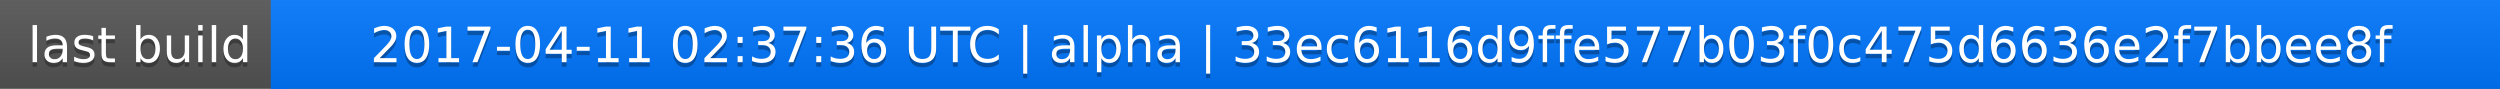
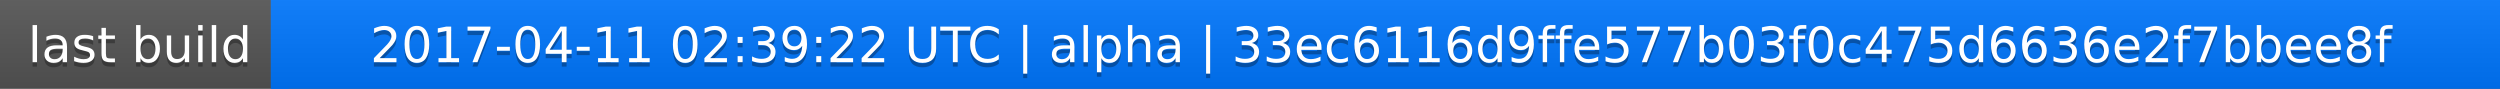
<svg xmlns="http://www.w3.org/2000/svg" width="563" height="20">
  <linearGradient id="a" x2="0" y2="100%">
    <stop offset="0" stop-color="#bbb" stop-opacity=".1" />
    <stop offset="1" stop-opacity=".1" />
  </linearGradient>
  <rect rx="0" width="563" height="20" fill="#555" />
  <rect rx="0" x="61" width="502" height="20" fill="#07f" />
  <path fill="#07f" d="M61 0h4v20h-4z" />
  <rect rx="0" width="563" height="20" fill="url(#a)" />
  <g fill="#fff" text-anchor="middle" font-family="DejaVu Sans,Verdana,Geneva,sans-serif" font-size="11">
    <text x="31.5" y="15" fill="#010101" fill-opacity=".3">last build</text>
    <text x="31.5" y="14">last build</text>
-     <text x="311" y="15" fill="#010101" fill-opacity=".3">2017-04-11 02:37:36 UTC | alpha | 33ec6116d9ffe577b03f0c475d6636e2f7bbee8f</text>
-     <text x="311" y="14">2017-04-11 02:37:36 UTC | alpha | 33ec6116d9ffe577b03f0c475d6636e2f7bbee8f</text>
+     <text x="311" y="15" fill="#010101" fill-opacity=".3">2017-04-11 02:39:22 UTC | alpha | 33ec6116d9ffe577b03f0c475d6636e2f7bbee8f</text>
+     <text x="311" y="14">2017-04-11 02:39:22 UTC | alpha | 33ec6116d9ffe577b03f0c475d6636e2f7bbee8f</text>
  </g>
</svg>
